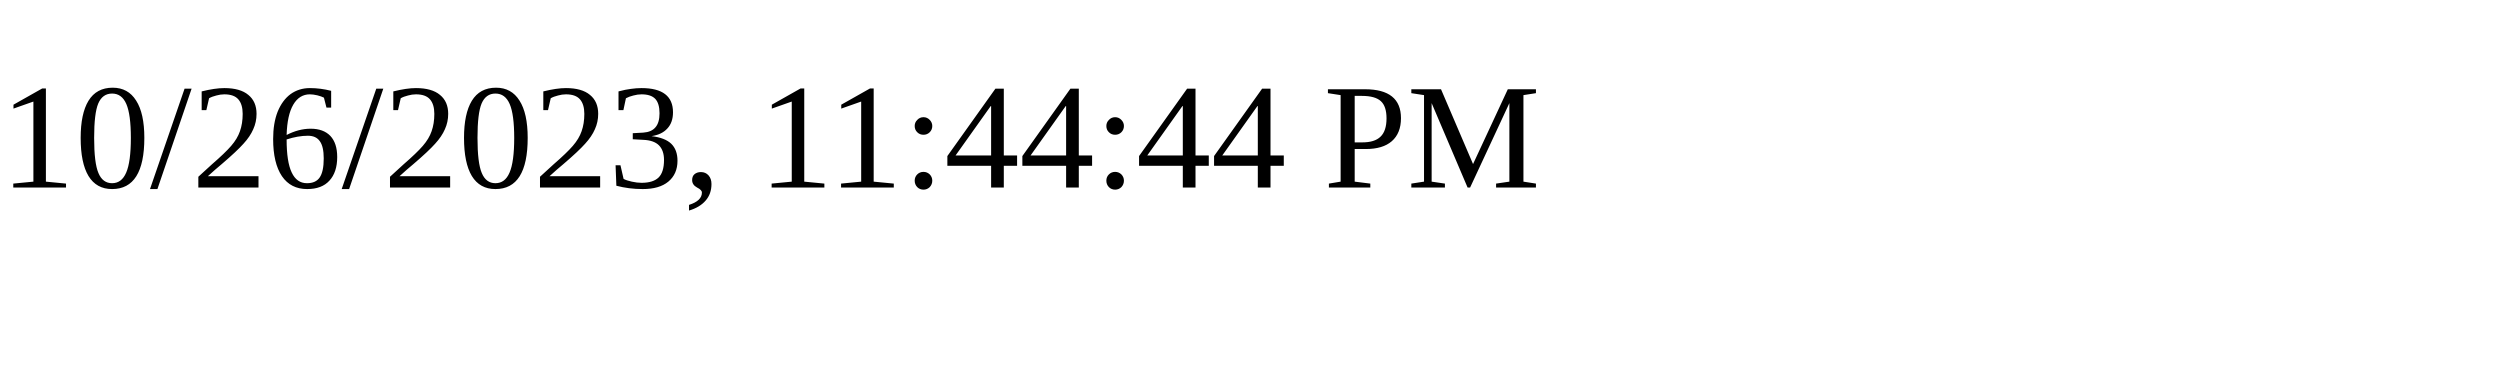
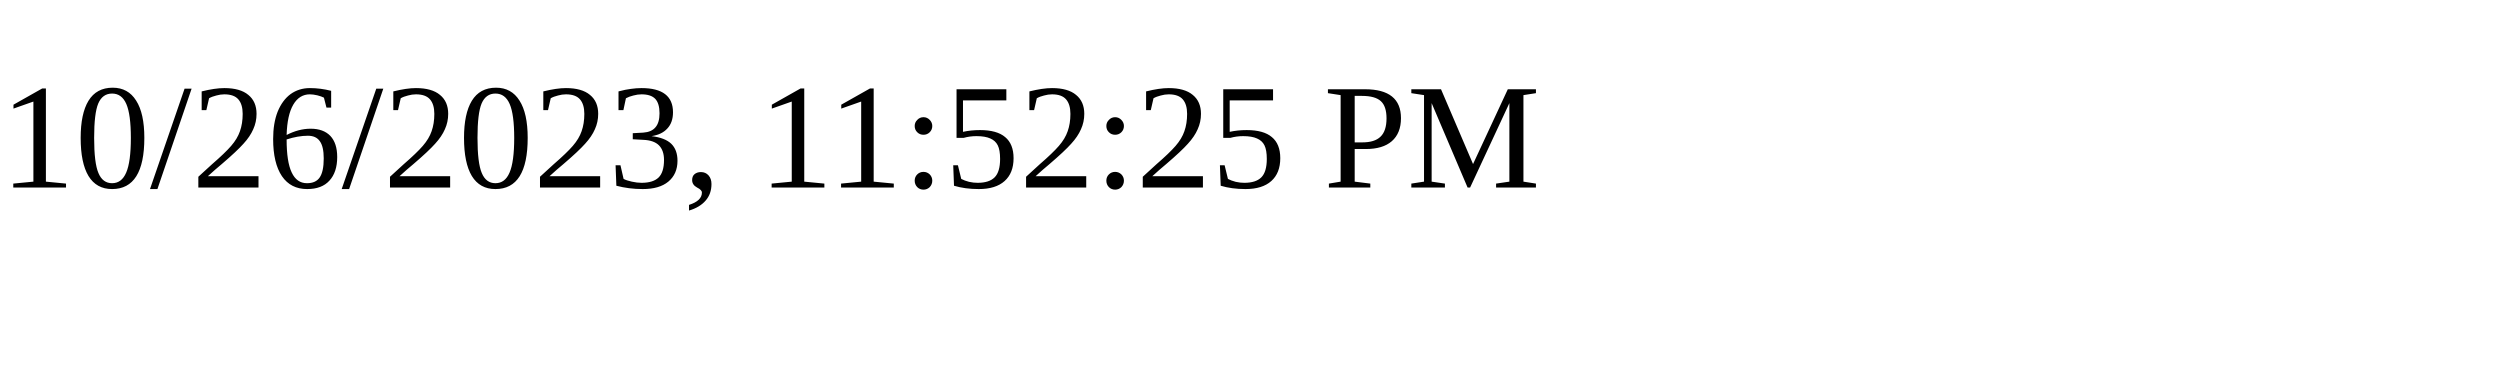
<svg xmlns="http://www.w3.org/2000/svg" height="30" width="200">
-   <text x="0" y="15">10/26/2023, 11:44:44 PM</text>
+   <text x="0" y="15">10/26/2023, 11:52:25 PM</text>
</svg>
